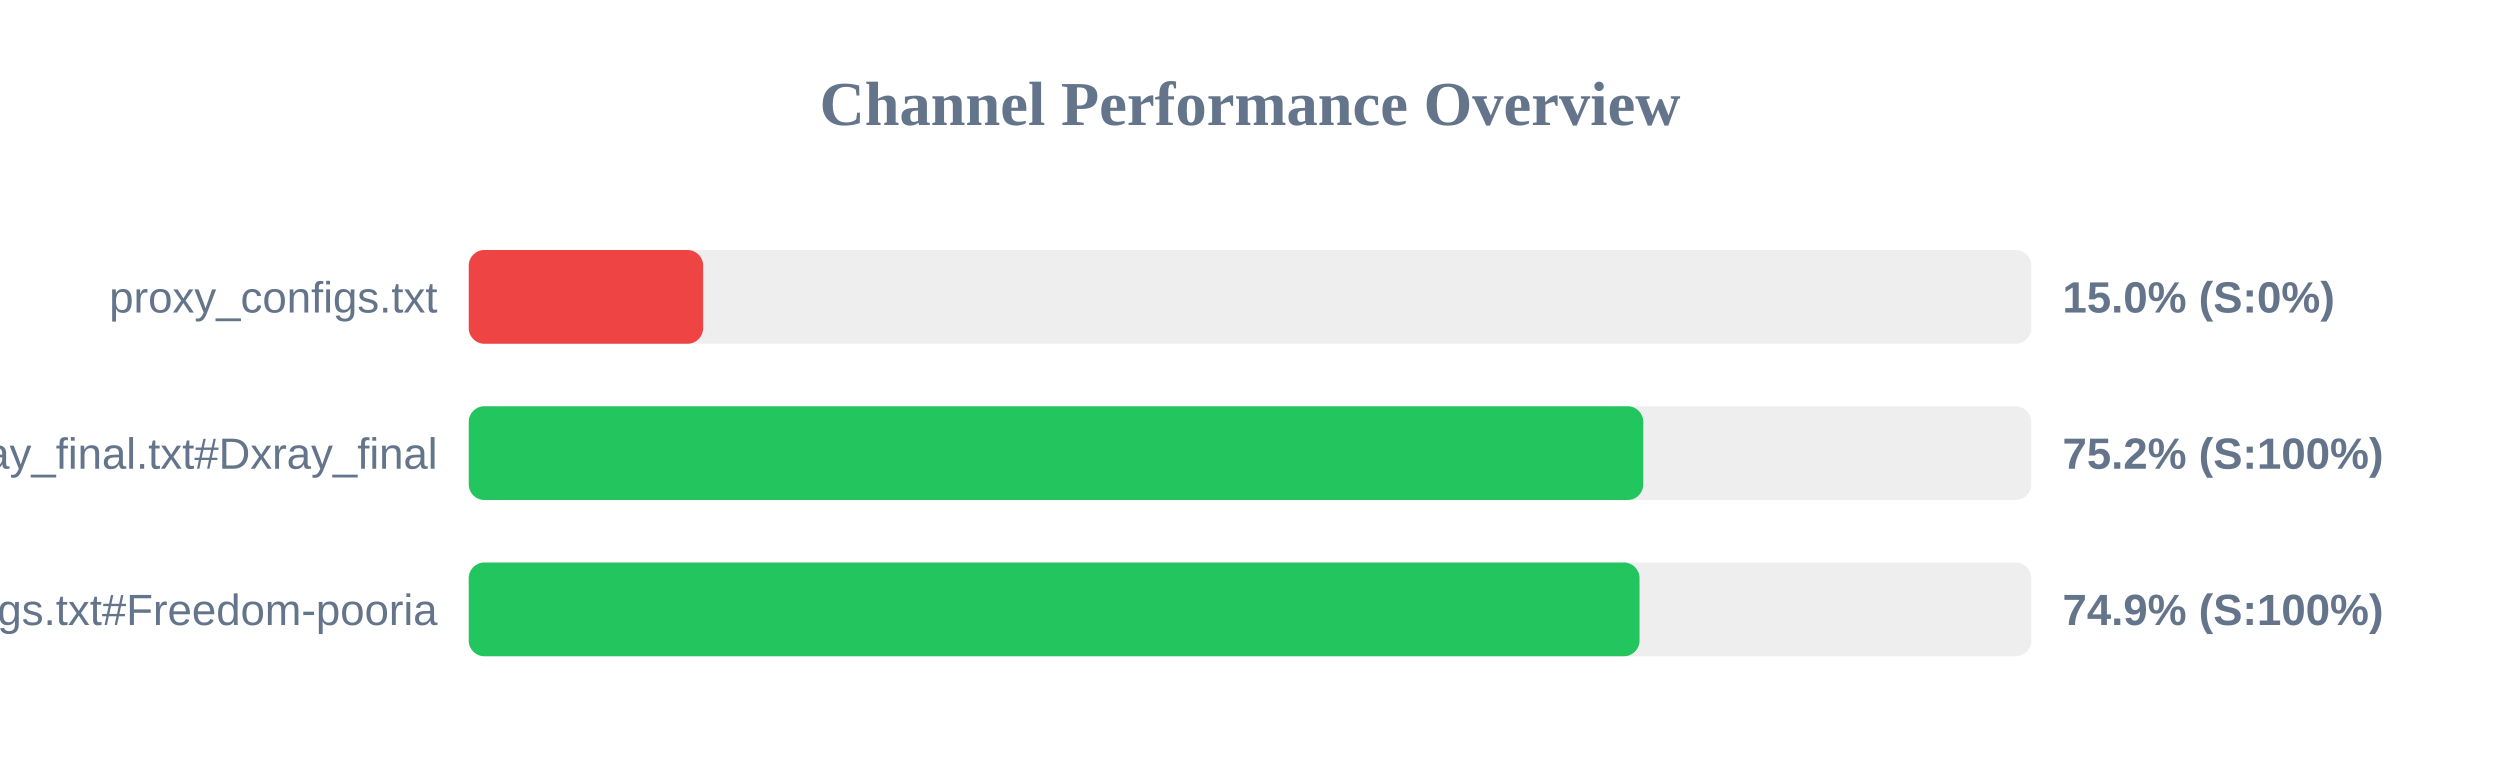
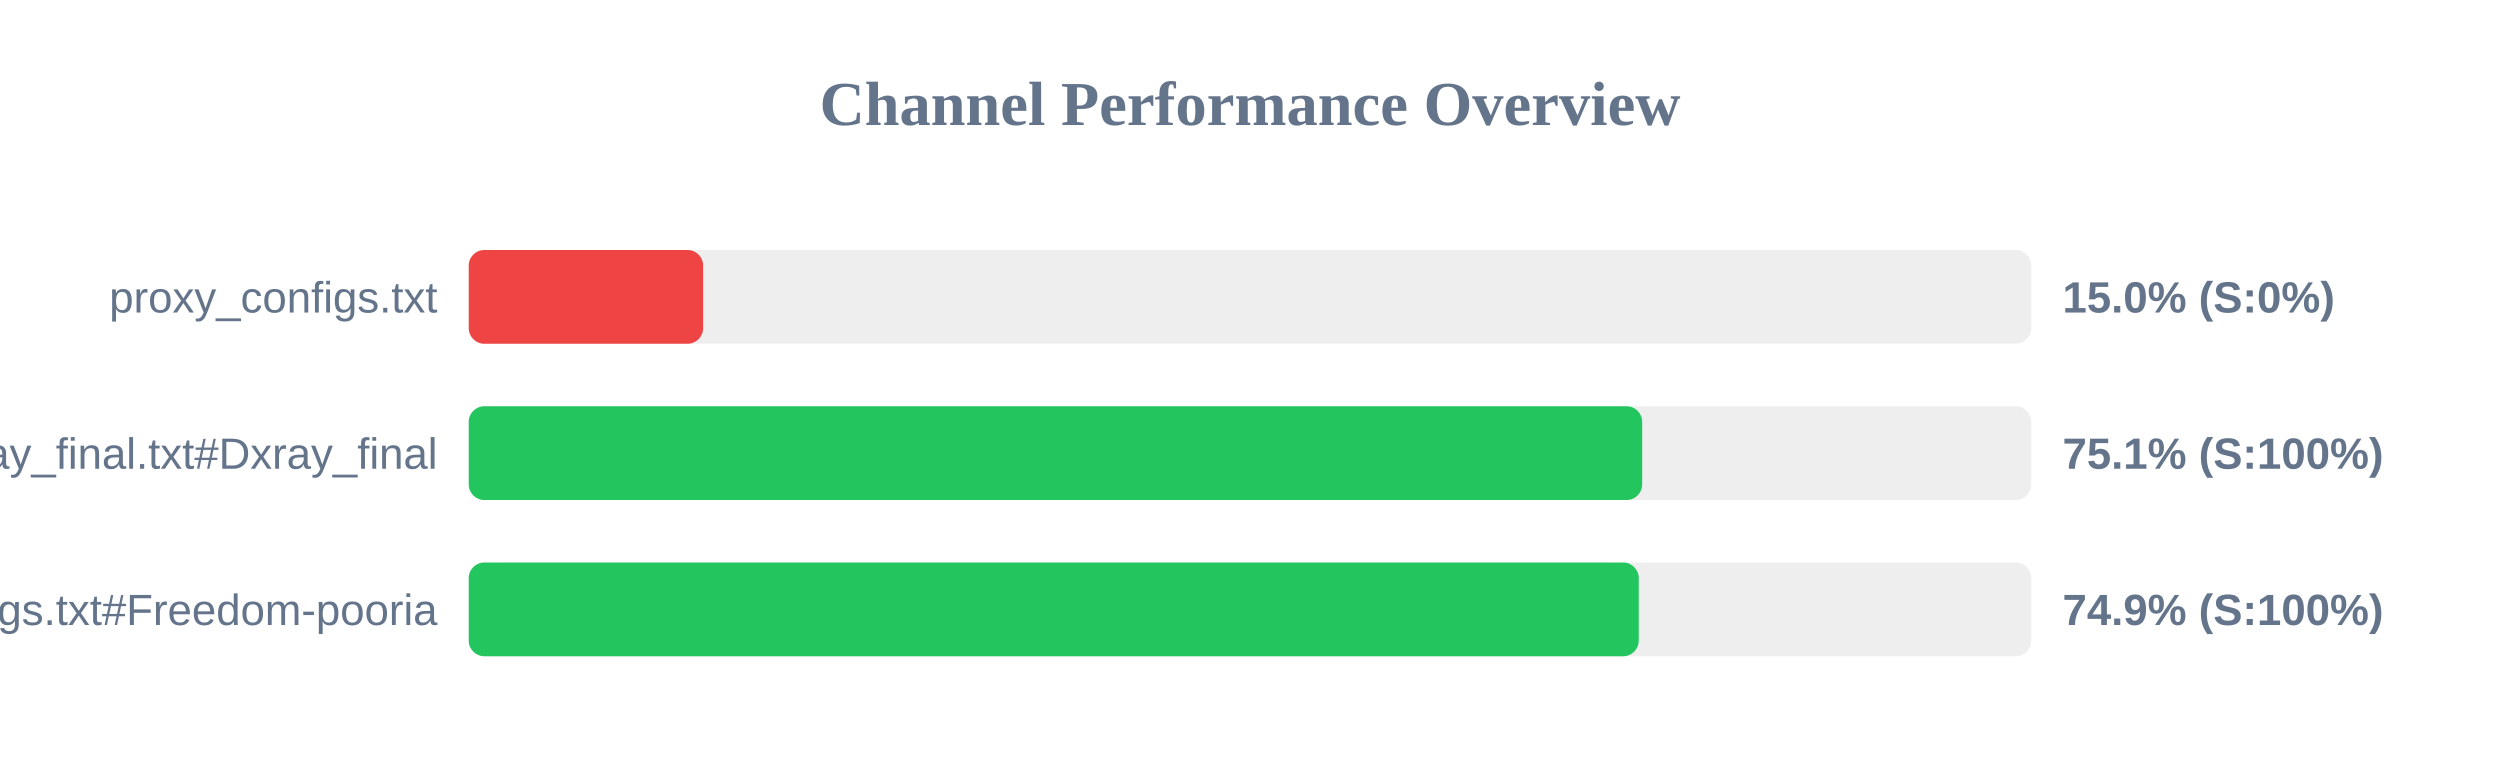
<svg xmlns="http://www.w3.org/2000/svg" width="800" height="250" version="1.1">
  <style>
        .row { font: 14px Arial; fill: #64748b; }
        .score { font: bold 14px Arial; fill: #64748b; }
    </style>
  <text x="400" y="40" text-anchor="middle" font-size="20px" font-weight="bold" fill="#64748b">Channel Performance Overview</text>
  <rect x="150" y="80" width="500" height="30" fill="#eee" rx="5" />
  <rect x="150" y="80" width="75.0" height="30" fill="#ef4444" rx="5" />
  <text x="140" y="100" text-anchor="end" class="row">proxy_configs.txt</text>
  <text x="660" y="100" text-anchor="start" class="score">15.0% (S:0%)</text>
  <rect x="150" y="130" width="500" height="30" fill="#eee" rx="5" />
-   <rect x="150" y="130" width="375.85" height="30" fill="#22c55e" rx="5" />
+   <rect x="150" y="130" width="375.5" height="30" fill="#22c55e" rx="5" />
  <text x="140" y="150" text-anchor="end" class="row">xray_final.txt#Dxray_final</text>
-   <text x="660" y="150" text-anchor="start" class="score">75.2% (S:100%)</text>
+   <text x="660" y="150" text-anchor="start" class="score">75.1% (S:100%)</text>
  <rect x="150" y="180" width="500" height="30" fill="#eee" rx="5" />
-   <rect x="150" y="180" width="374.65" height="30" fill="#22c55e" rx="5" />
+   <rect x="150" y="180" width="374.4" height="30" fill="#22c55e" rx="5" />
  <text x="140" y="200" text-anchor="end" class="row">v2ray_configs.txt#Freedom-pooria</text>
  <text x="660" y="200" text-anchor="start" class="score">74.9% (S:100%)</text>
</svg>
